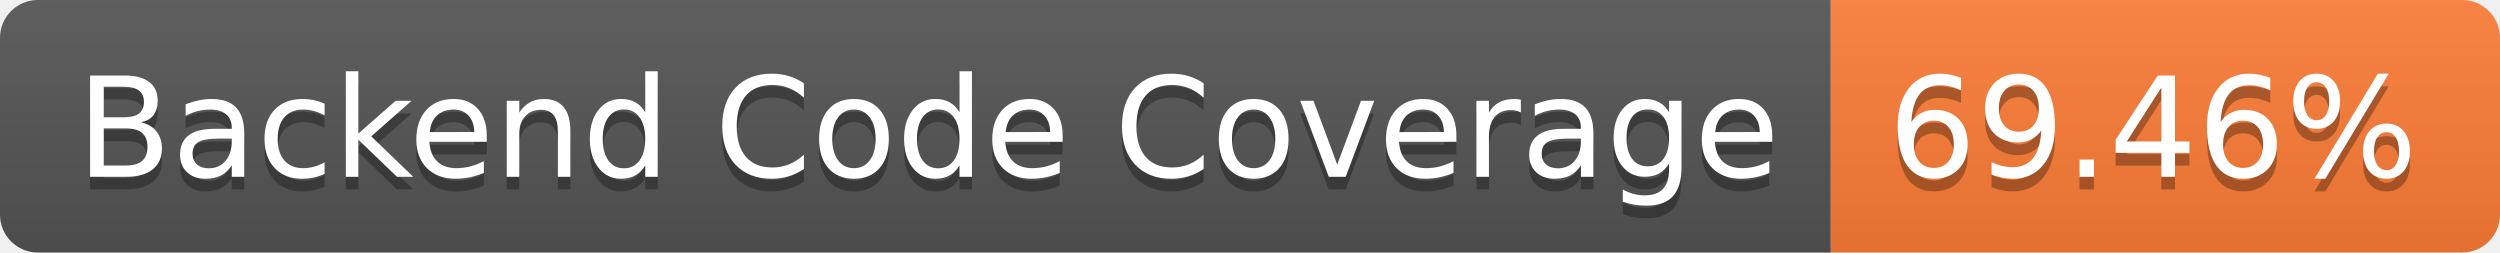
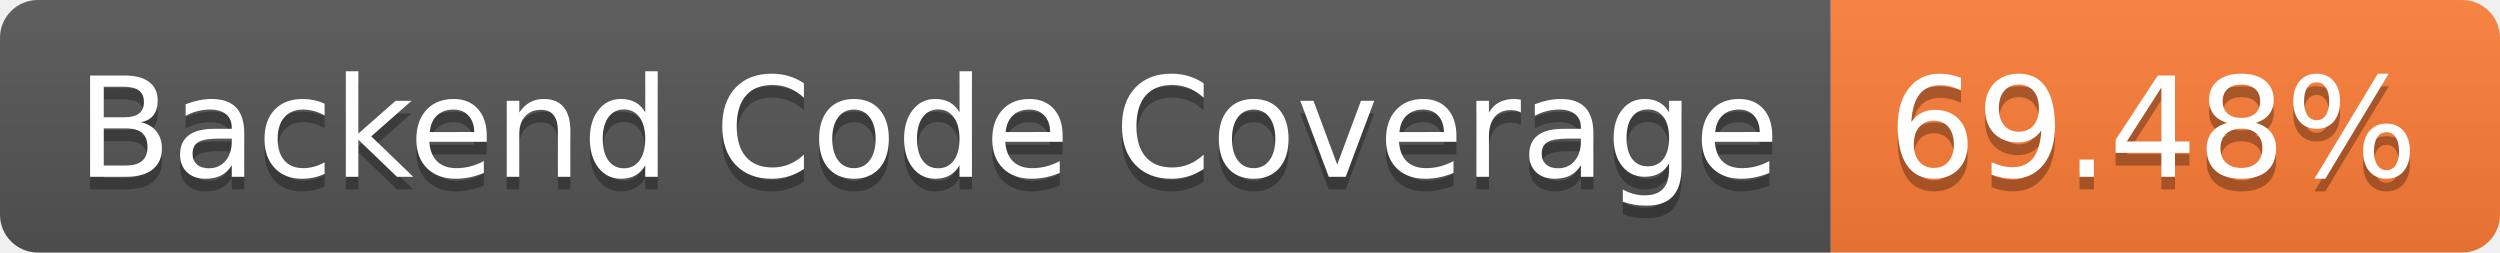
- <svg xmlns="http://www.w3.org/2000/svg" width="198" height="20" role="img" aria-label="Backend Code Coverage: 69.46%">
+ <svg xmlns="http://www.w3.org/2000/svg" width="198" height="20" role="img" aria-label="Backend Code Coverage: 69.48%">
  <linearGradient id="s" x2="0" y2="100%">
    <stop offset="0" stop-color="#bbb" stop-opacity=".1" />
    <stop offset="1" stop-opacity=".1" />
  </linearGradient>
  <clipPath id="r">
    <rect width="198" height="20" rx="3" fill="#fff" />
  </clipPath>
  <g clip-path="url(#r)">
    <rect width="145" height="20" fill="#555" />
    <rect x="145" width="53" height="20" fill="#fe7d37" />
    <rect width="198" height="20" fill="url(#s)" />
  </g>
  <g fill="#fff" text-anchor="middle" font-family="Verdana,Geneva,DejaVu Sans,sans-serif" text-rendering="geometricPrecision" font-size="110">
    <text aria-hidden="true" x="735" y="150" fill="#010101" fill-opacity=".3" transform="scale(.1)" textLength="1350">Backend Code Coverage</text>
    <text x="735" y="140" transform="scale(.1)" fill="#fff" textLength="1350">Backend Code Coverage</text>
-     <text aria-hidden="true" x="1705" y="150" fill="#010101" fill-opacity=".3" transform="scale(.1)" textLength="430">69.46%</text>
-     <text x="1705" y="140" transform="scale(.1)" fill="#fff" textLength="430">69.46%</text>
+     <text aria-hidden="true" x="1705" y="150" fill="#010101" fill-opacity=".3" transform="scale(.1)" textLength="430">69.48%</text>
+     <text x="1705" y="140" transform="scale(.1)" fill="#fff" textLength="430">69.48%</text>
  </g>
</svg>
